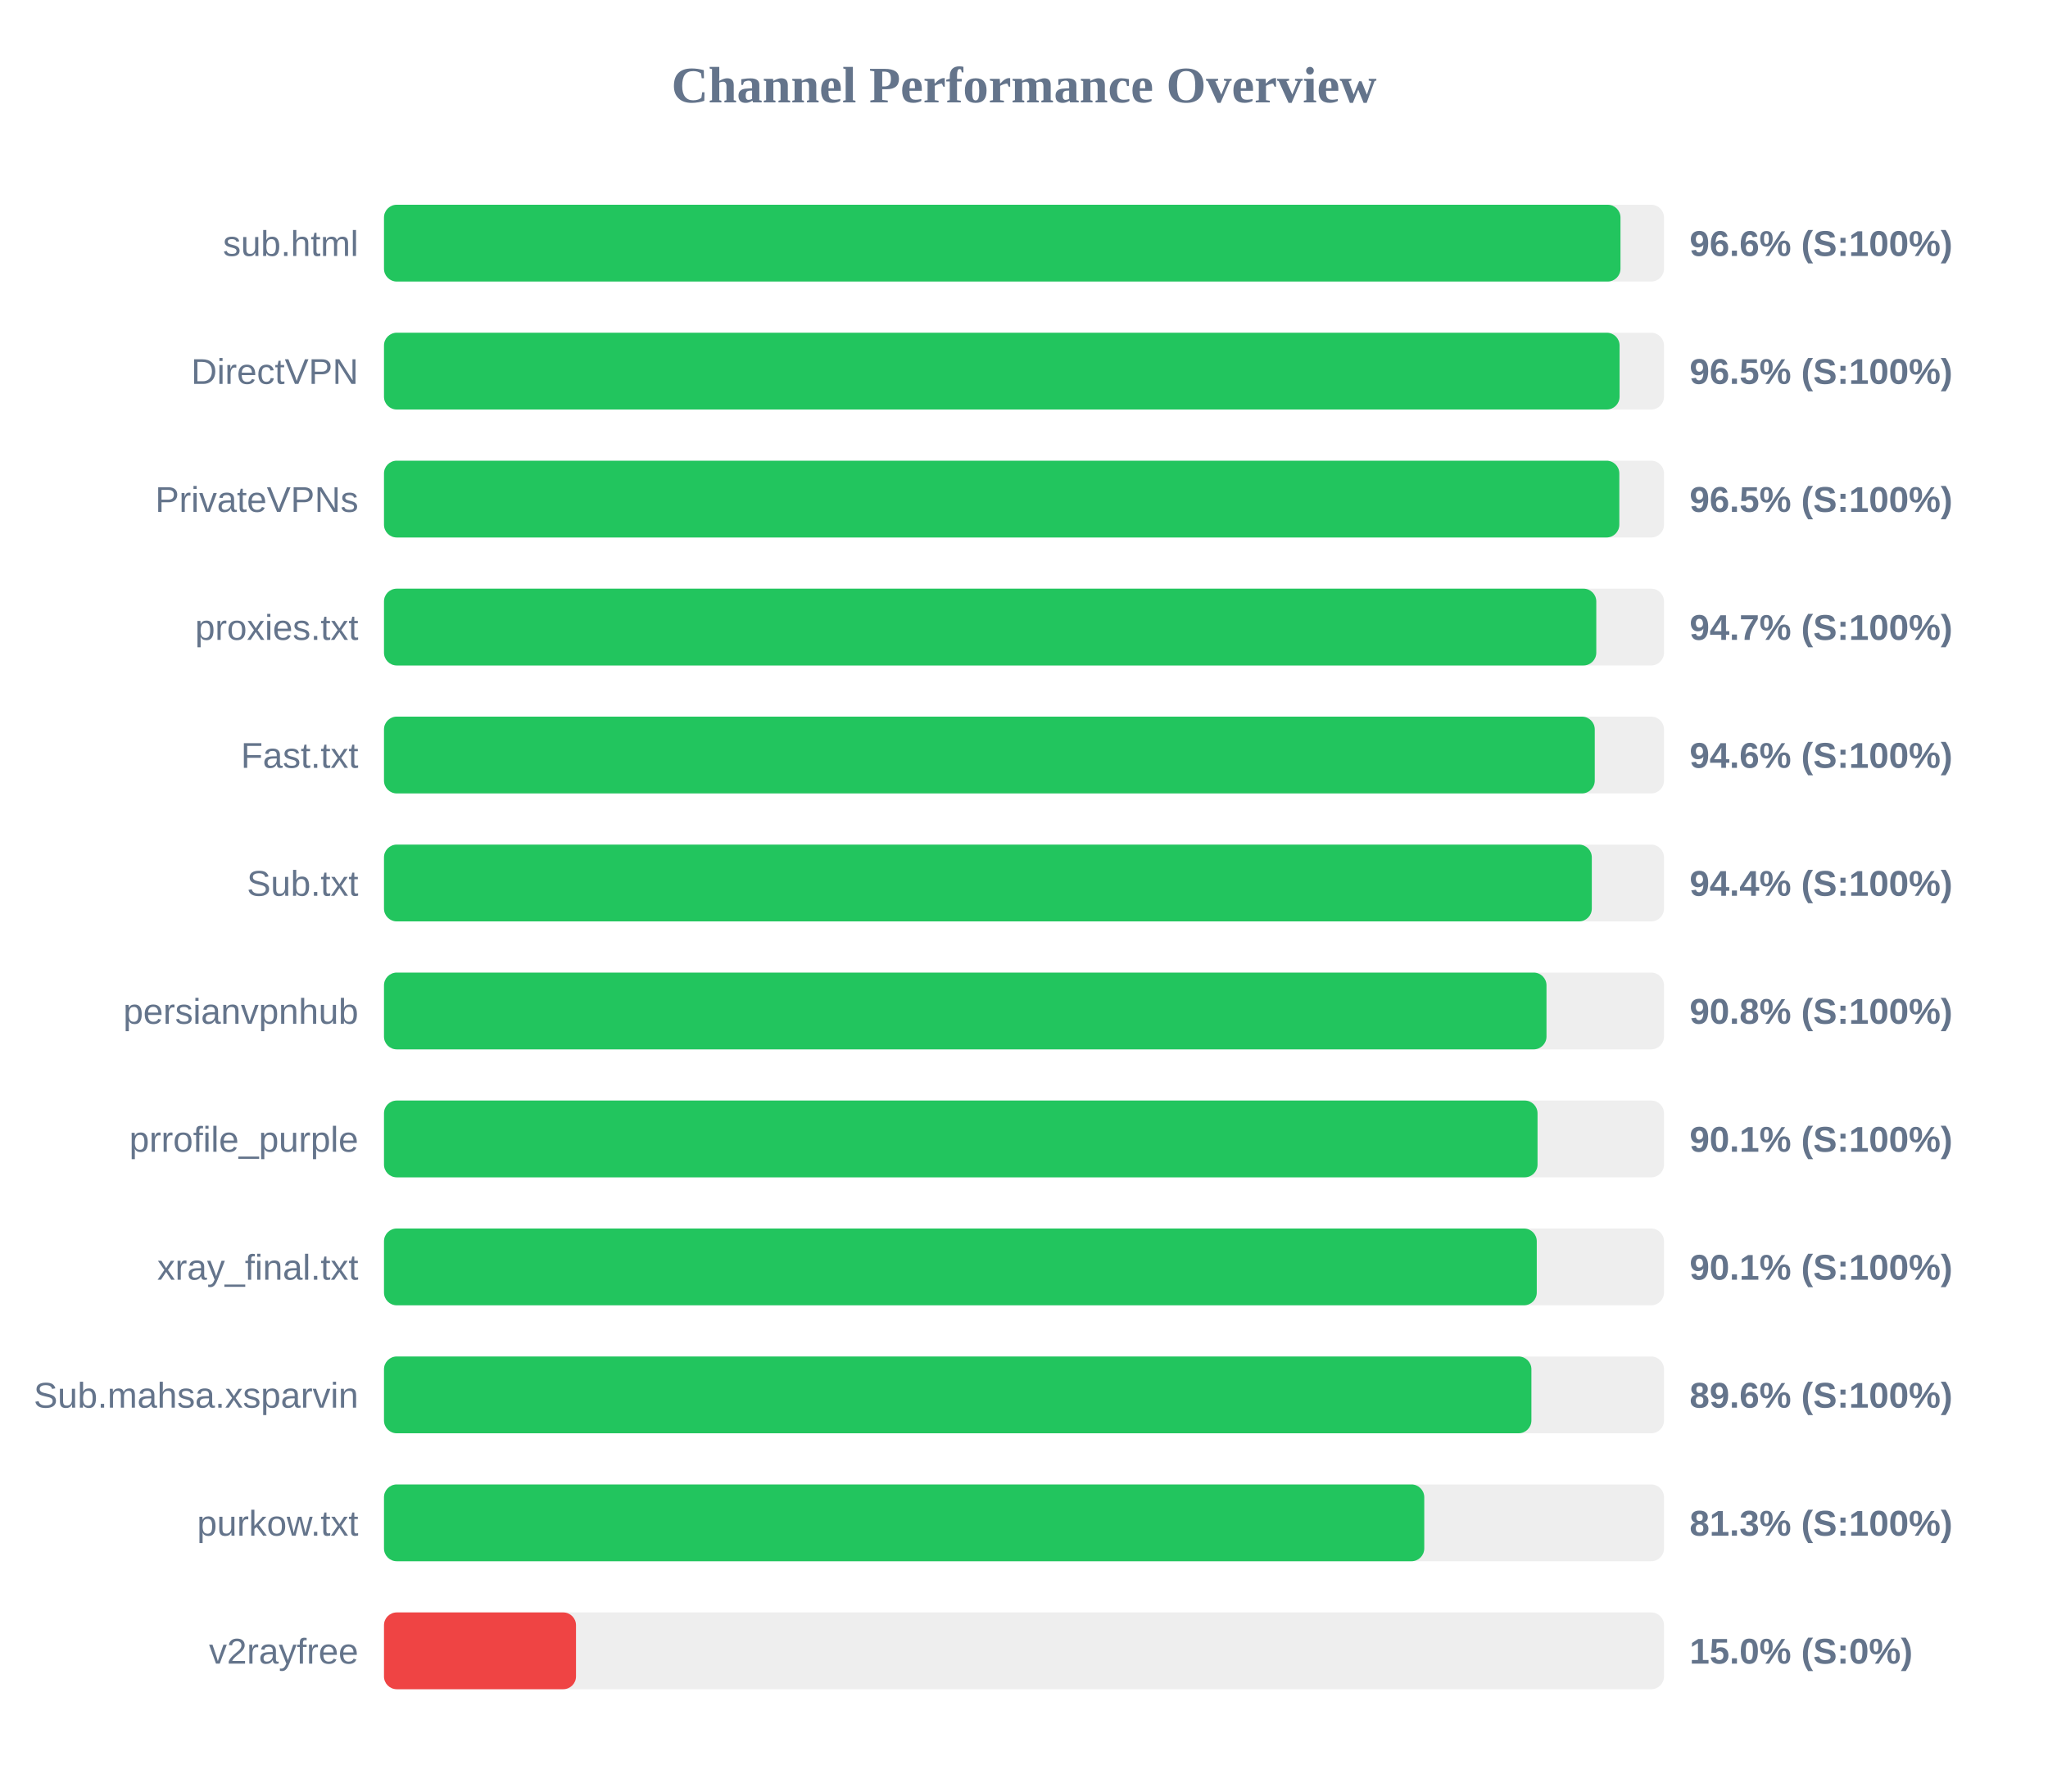
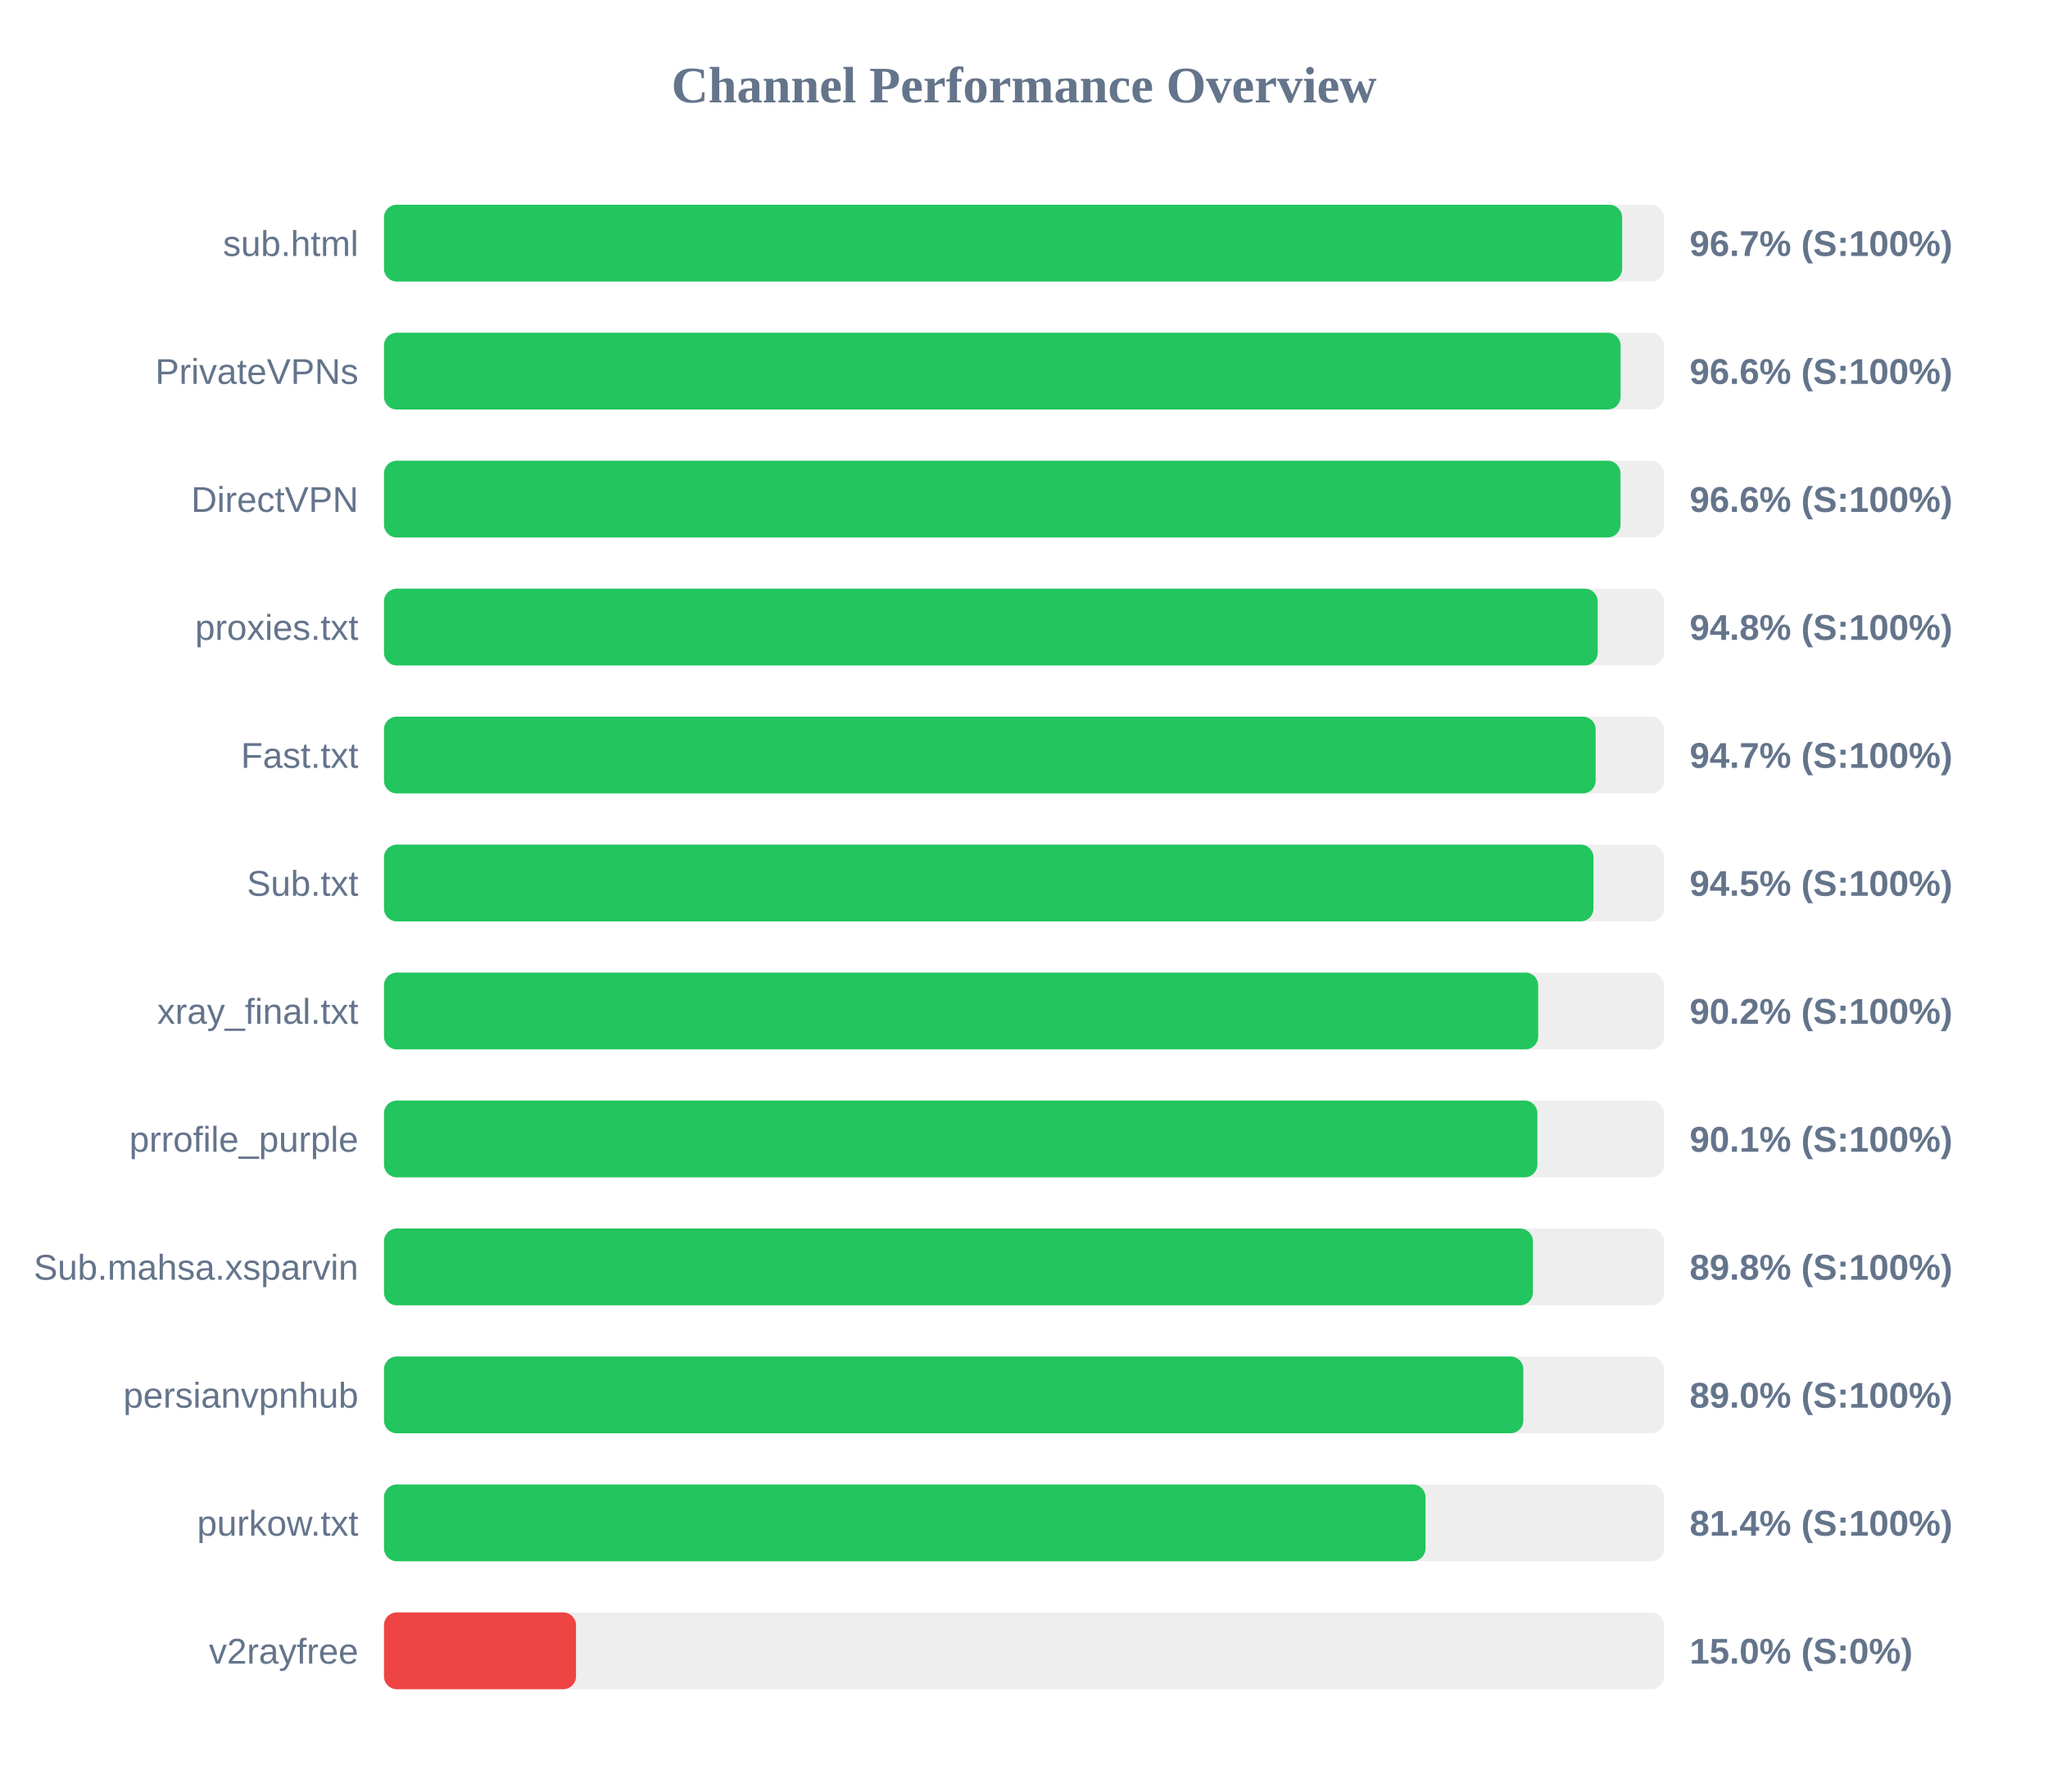
<svg xmlns="http://www.w3.org/2000/svg" width="800" height="700" version="1.1">
  <style>
        .row { font: 14px Arial; fill: #64748b; }
        .score { font: bold 14px Arial; fill: #64748b; }
    </style>
  <text x="400" y="40" text-anchor="middle" font-size="20px" font-weight="bold" fill="#64748b">Channel Performance Overview</text>
  <rect x="150" y="80" width="500" height="30" fill="#eee" rx="5" />
-   <rect x="150" y="80" width="483.0" height="30" fill="#22c55e" rx="5" />
+   <rect x="150" y="80" width="483.65" height="30" fill="#22c55e" rx="5" />
  <text x="140" y="100" text-anchor="end" class="row">sub.html</text>
-   <text x="660" y="100" text-anchor="start" class="score">96.6% (S:100%)</text>
+   <text x="660" y="100" text-anchor="start" class="score">96.7% (S:100%)</text>
  <rect x="150" y="130" width="500" height="30" fill="#eee" rx="5" />
-   <rect x="150" y="130" width="482.65" height="30" fill="#22c55e" rx="5" />
-   <text x="140" y="150" text-anchor="end" class="row">DirectVPN</text>
-   <text x="660" y="150" text-anchor="start" class="score">96.5% (S:100%)</text>
+   <rect x="150" y="130" width="483.05" height="30" fill="#22c55e" rx="5" />
+   <text x="140" y="150" text-anchor="end" class="row">PrivateVPNs</text>
+   <text x="660" y="150" text-anchor="start" class="score">96.6% (S:100%)</text>
  <rect x="150" y="180" width="500" height="30" fill="#eee" rx="5" />
-   <rect x="150" y="180" width="482.55" height="30" fill="#22c55e" rx="5" />
-   <text x="140" y="200" text-anchor="end" class="row">PrivateVPNs</text>
-   <text x="660" y="200" text-anchor="start" class="score">96.5% (S:100%)</text>
+   <rect x="150" y="180" width="483.0" height="30" fill="#22c55e" rx="5" />
+   <text x="140" y="200" text-anchor="end" class="row">DirectVPN</text>
+   <text x="660" y="200" text-anchor="start" class="score">96.6% (S:100%)</text>
  <rect x="150" y="230" width="500" height="30" fill="#eee" rx="5" />
-   <rect x="150" y="230" width="473.55" height="30" fill="#22c55e" rx="5" />
+   <rect x="150" y="230" width="474.1" height="30" fill="#22c55e" rx="5" />
  <text x="140" y="250" text-anchor="end" class="row">proxies.txt</text>
-   <text x="660" y="250" text-anchor="start" class="score">94.7% (S:100%)</text>
+   <text x="660" y="250" text-anchor="start" class="score">94.8% (S:100%)</text>
  <rect x="150" y="280" width="500" height="30" fill="#eee" rx="5" />
-   <rect x="150" y="280" width="472.95" height="30" fill="#22c55e" rx="5" />
+   <rect x="150" y="280" width="473.3" height="30" fill="#22c55e" rx="5" />
  <text x="140" y="300" text-anchor="end" class="row">Fast.txt</text>
-   <text x="660" y="300" text-anchor="start" class="score">94.6% (S:100%)</text>
+   <text x="660" y="300" text-anchor="start" class="score">94.7% (S:100%)</text>
  <rect x="150" y="330" width="500" height="30" fill="#eee" rx="5" />
-   <rect x="150" y="330" width="471.8" height="30" fill="#22c55e" rx="5" />
+   <rect x="150" y="330" width="472.45" height="30" fill="#22c55e" rx="5" />
  <text x="140" y="350" text-anchor="end" class="row">Sub.txt</text>
-   <text x="660" y="350" text-anchor="start" class="score">94.4% (S:100%)</text>
+   <text x="660" y="350" text-anchor="start" class="score">94.5% (S:100%)</text>
  <rect x="150" y="380" width="500" height="30" fill="#eee" rx="5" />
-   <rect x="150" y="380" width="454.1" height="30" fill="#22c55e" rx="5" />
-   <text x="140" y="400" text-anchor="end" class="row">persianvpnhub</text>
-   <text x="660" y="400" text-anchor="start" class="score">90.8% (S:100%)</text>
+   <rect x="150" y="380" width="450.85" height="30" fill="#22c55e" rx="5" />
+   <text x="140" y="400" text-anchor="end" class="row">xray_final.txt</text>
+   <text x="660" y="400" text-anchor="start" class="score">90.2% (S:100%)</text>
  <rect x="150" y="430" width="500" height="30" fill="#eee" rx="5" />
-   <rect x="150" y="430" width="450.6" height="30" fill="#22c55e" rx="5" />
+   <rect x="150" y="430" width="450.55" height="30" fill="#22c55e" rx="5" />
  <text x="140" y="450" text-anchor="end" class="row">prrofile_purple</text>
  <text x="660" y="450" text-anchor="start" class="score">90.1% (S:100%)</text>
  <rect x="150" y="480" width="500" height="30" fill="#eee" rx="5" />
-   <rect x="150" y="480" width="450.3" height="30" fill="#22c55e" rx="5" />
-   <text x="140" y="500" text-anchor="end" class="row">xray_final.txt</text>
-   <text x="660" y="500" text-anchor="start" class="score">90.1% (S:100%)</text>
+   <rect x="150" y="480" width="448.8" height="30" fill="#22c55e" rx="5" />
+   <text x="140" y="500" text-anchor="end" class="row">Sub.mahsa.xsparvin</text>
+   <text x="660" y="500" text-anchor="start" class="score">89.8% (S:100%)</text>
  <rect x="150" y="530" width="500" height="30" fill="#eee" rx="5" />
-   <rect x="150" y="530" width="448.2" height="30" fill="#22c55e" rx="5" />
-   <text x="140" y="550" text-anchor="end" class="row">Sub.mahsa.xsparvin</text>
-   <text x="660" y="550" text-anchor="start" class="score">89.6% (S:100%)</text>
+   <rect x="150" y="530" width="445.05" height="30" fill="#22c55e" rx="5" />
+   <text x="140" y="550" text-anchor="end" class="row">persianvpnhub</text>
+   <text x="660" y="550" text-anchor="start" class="score">89.0% (S:100%)</text>
  <rect x="150" y="580" width="500" height="30" fill="#eee" rx="5" />
-   <rect x="150" y="580" width="406.35" height="30" fill="#22c55e" rx="5" />
+   <rect x="150" y="580" width="406.85" height="30" fill="#22c55e" rx="5" />
  <text x="140" y="600" text-anchor="end" class="row">purkow.txt</text>
-   <text x="660" y="600" text-anchor="start" class="score">81.3% (S:100%)</text>
+   <text x="660" y="600" text-anchor="start" class="score">81.4% (S:100%)</text>
  <rect x="150" y="630" width="500" height="30" fill="#eee" rx="5" />
  <rect x="150" y="630" width="75.0" height="30" fill="#ef4444" rx="5" />
  <text x="140" y="650" text-anchor="end" class="row">v2rayfree</text>
  <text x="660" y="650" text-anchor="start" class="score">15.0% (S:0%)</text>
</svg>
